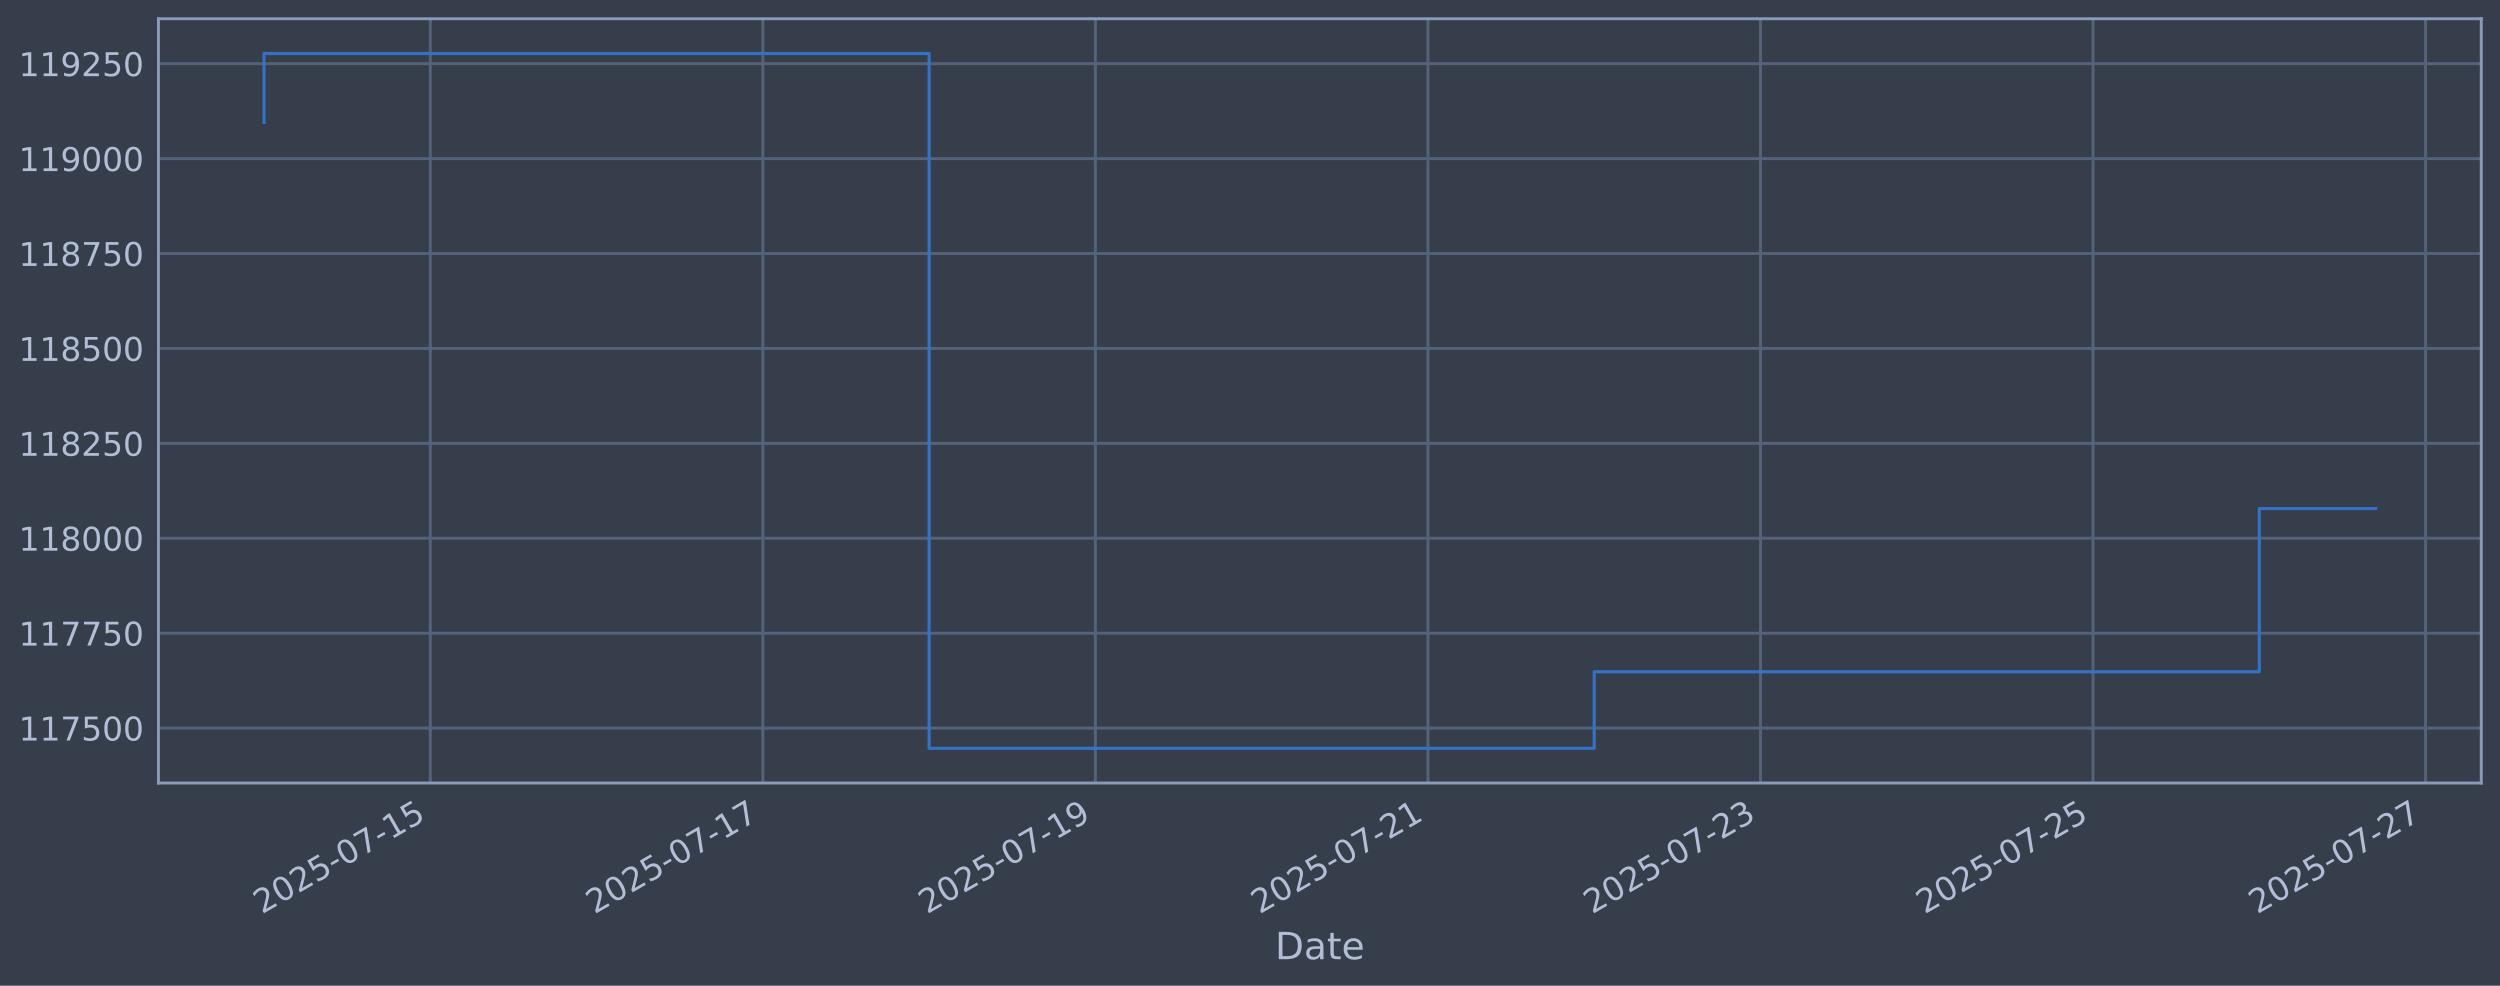
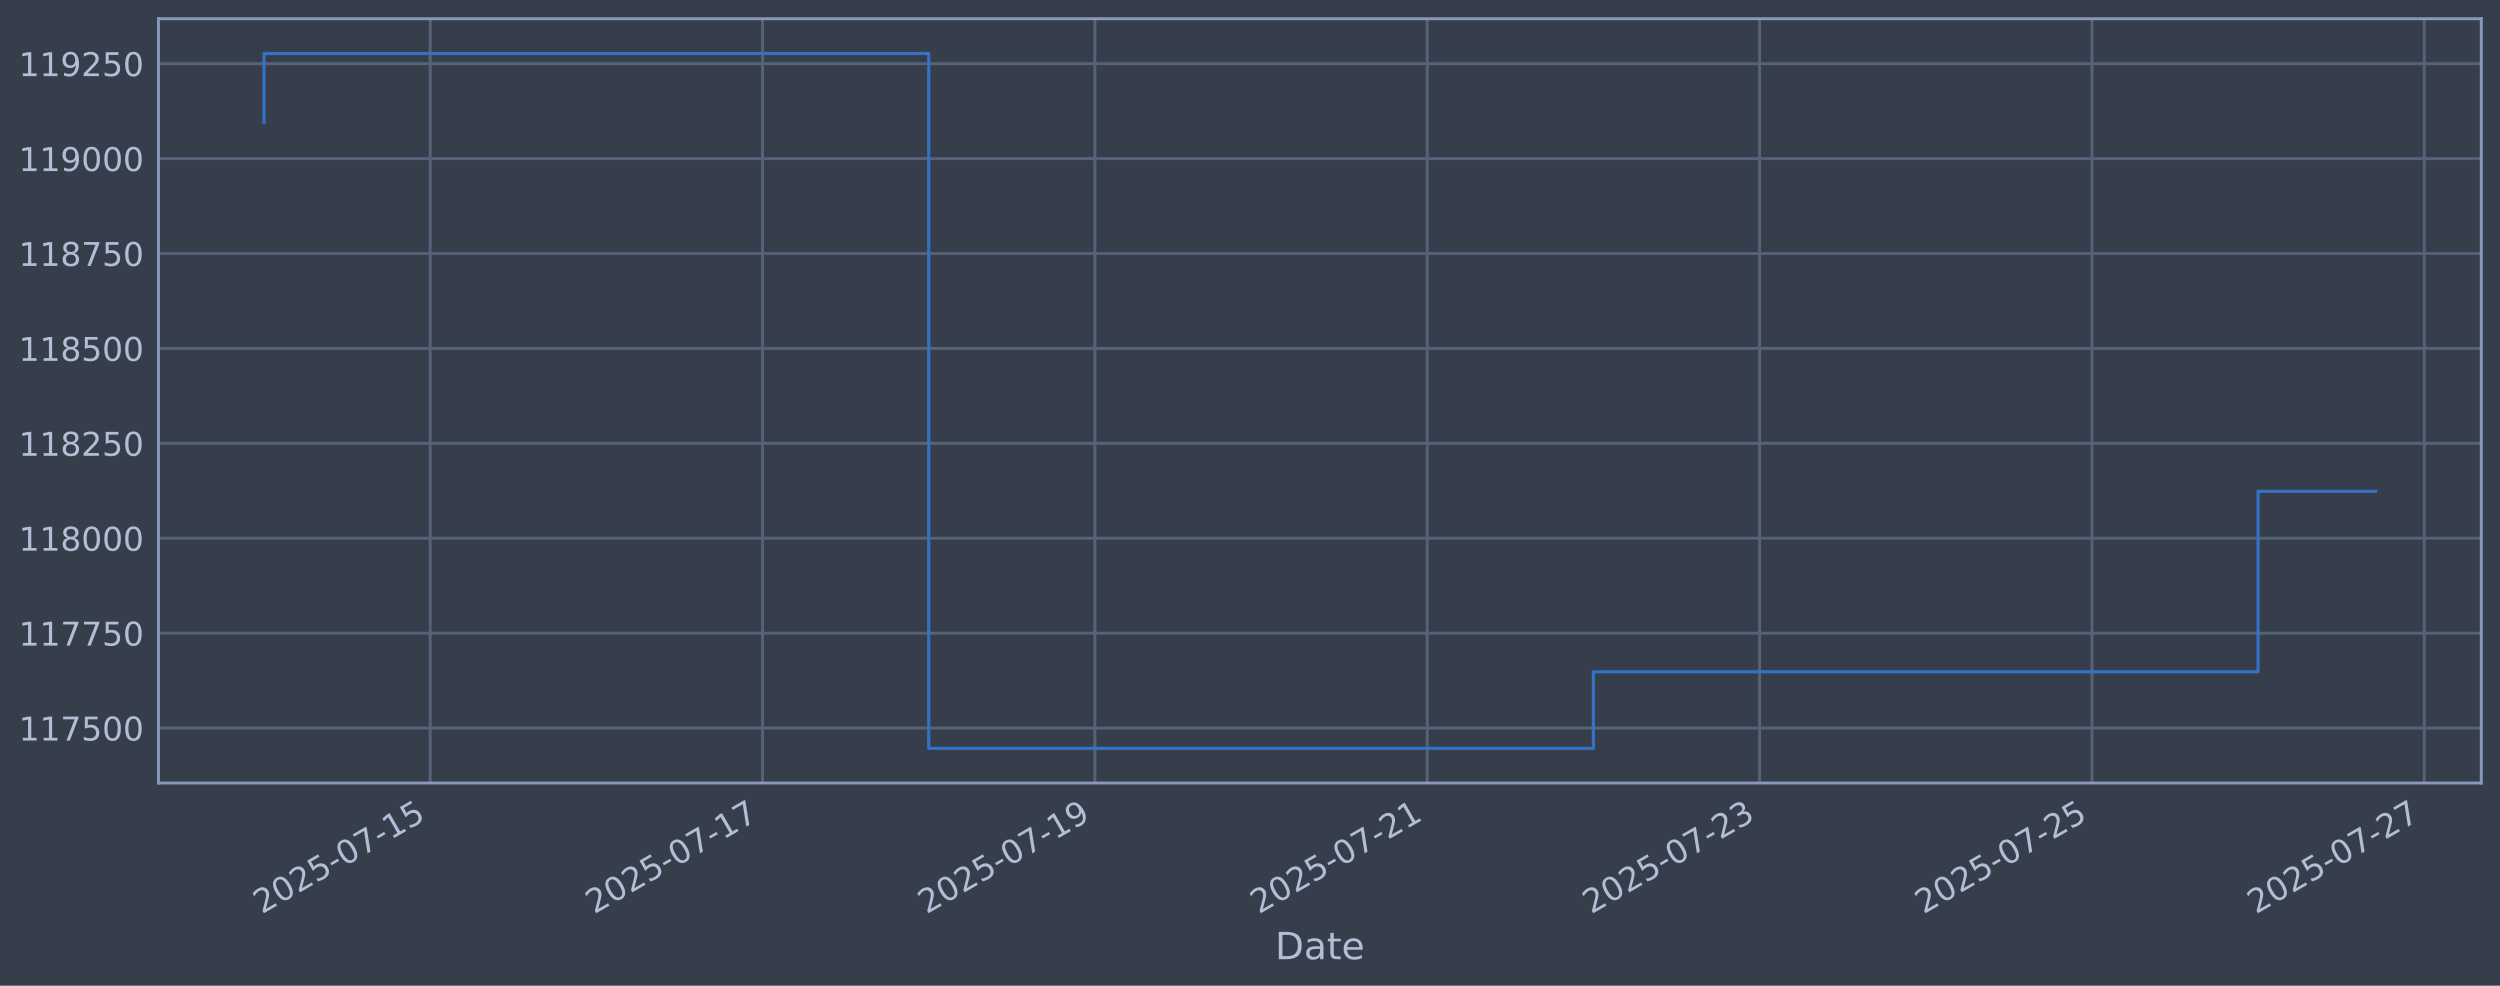
<svg xmlns="http://www.w3.org/2000/svg" xmlns:xlink="http://www.w3.org/1999/xlink" width="960.9pt" height="378.87pt" viewBox="0 0 960.9 378.87" version="1.1">
  <defs>
    <style type="text/css">*{stroke-linejoin: round; stroke-linecap: butt}</style>
  </defs>
  <g id="figure_1">
    <g id="patch_1">
      <path d="M 0 378.87  L 960.9 378.87  L 960.9 0  L 0 0  z " style="fill: #373e4b" />
    </g>
    <g id="axes_1">
      <g id="patch_2">
        <path d="M 60.901 300.96  L 953.701 300.96  L 953.701 7.2  L 60.901 7.2  z " style="fill: #373e4b" />
      </g>
      <g id="matplotlib.axis_1">
        <g id="xtick_1">
          <g id="line2d_1">
-             <path d="M 165.391 300.96  L 165.391 7.2  " clip-path="url(#pe1cb3bae84)" style="fill: none; stroke: #546379; stroke-width: 1.12; stroke-linecap: square" />
+             <path d="M 165.352 300.96  L 165.352 7.2  " clip-path="url(#p3c2ec1fb5e)" style="fill: none; stroke: #546379; stroke-width: 1.12; stroke-linecap: square" />
          </g>
          <g id="line2d_2" />
          <g id="text_1">
-             <g style="fill: #b1bed6" transform="translate(100.6652 351.4642) rotate(-30) scale(0.126 -0.126)">
+             <g style="fill: #b1bed6" transform="translate(100.6264 351.4642) rotate(-30) scale(0.126 -0.126)">
              <defs>
                <path id="DejaVuSans-32" d="M 1228 531  L 3431 531  L 3431 0  L 469 0  L 469 531  Q 828 903 1448 1529  Q 2069 2156 2228 2338  Q 2531 2678 2651 2914  Q 2772 3150 2772 3378  Q 2772 3750 2511 3984  Q 2250 4219 1831 4219  Q 1534 4219 1204 4116  Q 875 4013 500 3803  L 500 4441  Q 881 4594 1212 4672  Q 1544 4750 1819 4750  Q 2544 4750 2975 4387  Q 3406 4025 3406 3419  Q 3406 3131 3298 2873  Q 3191 2616 2906 2266  Q 2828 2175 2409 1742  Q 1991 1309 1228 531  z " transform="scale(0.015625)" />
                <path id="DejaVuSans-30" d="M 2034 4250  Q 1547 4250 1301 3770  Q 1056 3291 1056 2328  Q 1056 1369 1301 889  Q 1547 409 2034 409  Q 2525 409 2770 889  Q 3016 1369 3016 2328  Q 3016 3291 2770 3770  Q 2525 4250 2034 4250  z M 2034 4750  Q 2819 4750 3233 4129  Q 3647 3509 3647 2328  Q 3647 1150 3233 529  Q 2819 -91 2034 -91  Q 1250 -91 836 529  Q 422 1150 422 2328  Q 422 3509 836 4129  Q 1250 4750 2034 4750  z " transform="scale(0.015625)" />
                <path id="DejaVuSans-35" d="M 691 4666  L 3169 4666  L 3169 4134  L 1269 4134  L 1269 2991  Q 1406 3038 1543 3061  Q 1681 3084 1819 3084  Q 2600 3084 3056 2656  Q 3513 2228 3513 1497  Q 3513 744 3044 326  Q 2575 -91 1722 -91  Q 1428 -91 1123 -41  Q 819 9 494 109  L 494 744  Q 775 591 1075 516  Q 1375 441 1709 441  Q 2250 441 2565 725  Q 2881 1009 2881 1497  Q 2881 1984 2565 2268  Q 2250 2553 1709 2553  Q 1456 2553 1204 2497  Q 953 2441 691 2322  L 691 4666  z " transform="scale(0.015625)" />
                <path id="DejaVuSans-2d" d="M 313 2009  L 1997 2009  L 1997 1497  L 313 1497  L 313 2009  z " transform="scale(0.015625)" />
                <path id="DejaVuSans-37" d="M 525 4666  L 3525 4666  L 3525 4397  L 1831 0  L 1172 0  L 2766 4134  L 525 4134  L 525 4666  z " transform="scale(0.015625)" />
                <path id="DejaVuSans-31" d="M 794 531  L 1825 531  L 1825 4091  L 703 3866  L 703 4441  L 1819 4666  L 2450 4666  L 2450 531  L 3481 531  L 3481 0  L 794 0  L 794 531  z " transform="scale(0.015625)" />
              </defs>
              <use xlink:href="#DejaVuSans-32" />
              <use xlink:href="#DejaVuSans-30" transform="translate(63.62305 0)" />
              <use xlink:href="#DejaVuSans-32" transform="translate(127.2461 0)" />
              <use xlink:href="#DejaVuSans-35" transform="translate(190.8691 0)" />
              <use xlink:href="#DejaVuSans-2d" transform="translate(254.4922 0)" />
              <use xlink:href="#DejaVuSans-30" transform="translate(290.5762 0)" />
              <use xlink:href="#DejaVuSans-37" transform="translate(354.1992 0)" />
              <use xlink:href="#DejaVuSans-2d" transform="translate(417.8223 0)" />
              <use xlink:href="#DejaVuSans-31" transform="translate(453.9062 0)" />
              <use xlink:href="#DejaVuSans-35" transform="translate(517.5293 0)" />
            </g>
          </g>
        </g>
        <g id="xtick_2">
          <g id="line2d_3">
-             <path d="M 293.207 300.96  L 293.207 7.2  " clip-path="url(#pe1cb3bae84)" style="fill: none; stroke: #546379; stroke-width: 1.12; stroke-linecap: square" />
+             <path d="M 293.091 300.96  L 293.091 7.2  " clip-path="url(#p3c2ec1fb5e)" style="fill: none; stroke: #546379; stroke-width: 1.12; stroke-linecap: square" />
          </g>
          <g id="line2d_4" />
          <g id="text_2">
-             <g style="fill: #b1bed6" transform="translate(228.4819 351.4642) rotate(-30) scale(0.126 -0.126)">
+             <g style="fill: #b1bed6" transform="translate(228.3655 351.4642) rotate(-30) scale(0.126 -0.126)">
              <use xlink:href="#DejaVuSans-32" />
              <use xlink:href="#DejaVuSans-30" transform="translate(63.62305 0)" />
              <use xlink:href="#DejaVuSans-32" transform="translate(127.2461 0)" />
              <use xlink:href="#DejaVuSans-35" transform="translate(190.8691 0)" />
              <use xlink:href="#DejaVuSans-2d" transform="translate(254.4922 0)" />
              <use xlink:href="#DejaVuSans-30" transform="translate(290.5762 0)" />
              <use xlink:href="#DejaVuSans-37" transform="translate(354.1992 0)" />
              <use xlink:href="#DejaVuSans-2d" transform="translate(417.8223 0)" />
              <use xlink:href="#DejaVuSans-31" transform="translate(453.9062 0)" />
              <use xlink:href="#DejaVuSans-37" transform="translate(517.5293 0)" />
            </g>
          </g>
        </g>
        <g id="xtick_3">
          <g id="line2d_5">
-             <path d="M 421.024 300.96  L 421.024 7.2  " clip-path="url(#pe1cb3bae84)" style="fill: none; stroke: #546379; stroke-width: 1.12; stroke-linecap: square" />
+             <path d="M 420.83 300.96  L 420.83 7.2  " clip-path="url(#p3c2ec1fb5e)" style="fill: none; stroke: #546379; stroke-width: 1.12; stroke-linecap: square" />
          </g>
          <g id="line2d_6" />
          <g id="text_3">
-             <g style="fill: #b1bed6" transform="translate(356.2986 351.4642) rotate(-30) scale(0.126 -0.126)">
+             <g style="fill: #b1bed6" transform="translate(356.1046 351.4642) rotate(-30) scale(0.126 -0.126)">
              <defs>
                <path id="DejaVuSans-39" d="M 703 97  L 703 672  Q 941 559 1184 500  Q 1428 441 1663 441  Q 2288 441 2617 861  Q 2947 1281 2994 2138  Q 2813 1869 2534 1725  Q 2256 1581 1919 1581  Q 1219 1581 811 2004  Q 403 2428 403 3163  Q 403 3881 828 4315  Q 1253 4750 1959 4750  Q 2769 4750 3195 4129  Q 3622 3509 3622 2328  Q 3622 1225 3098 567  Q 2575 -91 1691 -91  Q 1453 -91 1209 -44  Q 966 3 703 97  z M 1959 2075  Q 2384 2075 2632 2365  Q 2881 2656 2881 3163  Q 2881 3666 2632 3958  Q 2384 4250 1959 4250  Q 1534 4250 1286 3958  Q 1038 3666 1038 3163  Q 1038 2656 1286 2365  Q 1534 2075 1959 2075  z " transform="scale(0.015625)" />
              </defs>
              <use xlink:href="#DejaVuSans-32" />
              <use xlink:href="#DejaVuSans-30" transform="translate(63.62305 0)" />
              <use xlink:href="#DejaVuSans-32" transform="translate(127.2461 0)" />
              <use xlink:href="#DejaVuSans-35" transform="translate(190.8691 0)" />
              <use xlink:href="#DejaVuSans-2d" transform="translate(254.4922 0)" />
              <use xlink:href="#DejaVuSans-30" transform="translate(290.5762 0)" />
              <use xlink:href="#DejaVuSans-37" transform="translate(354.1992 0)" />
              <use xlink:href="#DejaVuSans-2d" transform="translate(417.8223 0)" />
              <use xlink:href="#DejaVuSans-31" transform="translate(453.9062 0)" />
              <use xlink:href="#DejaVuSans-39" transform="translate(517.5293 0)" />
            </g>
          </g>
        </g>
        <g id="xtick_4">
          <g id="line2d_7">
-             <path d="M 548.841 300.96  L 548.841 7.2  " clip-path="url(#pe1cb3bae84)" style="fill: none; stroke: #546379; stroke-width: 1.12; stroke-linecap: square" />
+             <path d="M 548.569 300.96  L 548.569 7.2  " clip-path="url(#p3c2ec1fb5e)" style="fill: none; stroke: #546379; stroke-width: 1.12; stroke-linecap: square" />
          </g>
          <g id="line2d_8" />
          <g id="text_4">
-             <g style="fill: #b1bed6" transform="translate(484.1153 351.4642) rotate(-30) scale(0.126 -0.126)">
+             <g style="fill: #b1bed6" transform="translate(483.8438 351.4642) rotate(-30) scale(0.126 -0.126)">
              <use xlink:href="#DejaVuSans-32" />
              <use xlink:href="#DejaVuSans-30" transform="translate(63.62305 0)" />
              <use xlink:href="#DejaVuSans-32" transform="translate(127.2461 0)" />
              <use xlink:href="#DejaVuSans-35" transform="translate(190.8691 0)" />
              <use xlink:href="#DejaVuSans-2d" transform="translate(254.4922 0)" />
              <use xlink:href="#DejaVuSans-30" transform="translate(290.5762 0)" />
              <use xlink:href="#DejaVuSans-37" transform="translate(354.1992 0)" />
              <use xlink:href="#DejaVuSans-2d" transform="translate(417.8223 0)" />
              <use xlink:href="#DejaVuSans-32" transform="translate(453.9062 0)" />
              <use xlink:href="#DejaVuSans-31" transform="translate(517.5293 0)" />
            </g>
          </g>
        </g>
        <g id="xtick_5">
          <g id="line2d_9">
-             <path d="M 676.658 300.96  L 676.658 7.2  " clip-path="url(#pe1cb3bae84)" style="fill: none; stroke: #546379; stroke-width: 1.12; stroke-linecap: square" />
+             <path d="M 676.308 300.96  L 676.308 7.2  " clip-path="url(#p3c2ec1fb5e)" style="fill: none; stroke: #546379; stroke-width: 1.12; stroke-linecap: square" />
          </g>
          <g id="line2d_10" />
          <g id="text_5">
-             <g style="fill: #b1bed6" transform="translate(611.932 351.4642) rotate(-30) scale(0.126 -0.126)">
+             <g style="fill: #b1bed6" transform="translate(611.5829 351.4642) rotate(-30) scale(0.126 -0.126)">
              <defs>
                <path id="DejaVuSans-33" d="M 2597 2516  Q 3050 2419 3304 2112  Q 3559 1806 3559 1356  Q 3559 666 3084 287  Q 2609 -91 1734 -91  Q 1441 -91 1130 -33  Q 819 25 488 141  L 488 750  Q 750 597 1062 519  Q 1375 441 1716 441  Q 2309 441 2620 675  Q 2931 909 2931 1356  Q 2931 1769 2642 2001  Q 2353 2234 1838 2234  L 1294 2234  L 1294 2753  L 1863 2753  Q 2328 2753 2575 2939  Q 2822 3125 2822 3475  Q 2822 3834 2567 4026  Q 2313 4219 1838 4219  Q 1578 4219 1281 4162  Q 984 4106 628 3988  L 628 4550  Q 988 4650 1302 4700  Q 1616 4750 1894 4750  Q 2613 4750 3031 4423  Q 3450 4097 3450 3541  Q 3450 3153 3228 2886  Q 3006 2619 2597 2516  z " transform="scale(0.015625)" />
              </defs>
              <use xlink:href="#DejaVuSans-32" />
              <use xlink:href="#DejaVuSans-30" transform="translate(63.62305 0)" />
              <use xlink:href="#DejaVuSans-32" transform="translate(127.2461 0)" />
              <use xlink:href="#DejaVuSans-35" transform="translate(190.8691 0)" />
              <use xlink:href="#DejaVuSans-2d" transform="translate(254.4922 0)" />
              <use xlink:href="#DejaVuSans-30" transform="translate(290.5762 0)" />
              <use xlink:href="#DejaVuSans-37" transform="translate(354.1992 0)" />
              <use xlink:href="#DejaVuSans-2d" transform="translate(417.8223 0)" />
              <use xlink:href="#DejaVuSans-32" transform="translate(453.9062 0)" />
              <use xlink:href="#DejaVuSans-33" transform="translate(517.5293 0)" />
            </g>
          </g>
        </g>
        <g id="xtick_6">
          <g id="line2d_11">
-             <path d="M 804.474 300.96  L 804.474 7.2  " clip-path="url(#pe1cb3bae84)" style="fill: none; stroke: #546379; stroke-width: 1.12; stroke-linecap: square" />
+             <path d="M 804.048 300.96  L 804.048 7.2  " clip-path="url(#p3c2ec1fb5e)" style="fill: none; stroke: #546379; stroke-width: 1.12; stroke-linecap: square" />
          </g>
          <g id="line2d_12" />
          <g id="text_6">
-             <g style="fill: #b1bed6" transform="translate(739.7487 351.4642) rotate(-30) scale(0.126 -0.126)">
+             <g style="fill: #b1bed6" transform="translate(739.322 351.4642) rotate(-30) scale(0.126 -0.126)">
              <use xlink:href="#DejaVuSans-32" />
              <use xlink:href="#DejaVuSans-30" transform="translate(63.62305 0)" />
              <use xlink:href="#DejaVuSans-32" transform="translate(127.2461 0)" />
              <use xlink:href="#DejaVuSans-35" transform="translate(190.8691 0)" />
              <use xlink:href="#DejaVuSans-2d" transform="translate(254.4922 0)" />
              <use xlink:href="#DejaVuSans-30" transform="translate(290.5762 0)" />
              <use xlink:href="#DejaVuSans-37" transform="translate(354.1992 0)" />
              <use xlink:href="#DejaVuSans-2d" transform="translate(417.8223 0)" />
              <use xlink:href="#DejaVuSans-32" transform="translate(453.9062 0)" />
              <use xlink:href="#DejaVuSans-35" transform="translate(517.5293 0)" />
            </g>
          </g>
        </g>
        <g id="xtick_7">
          <g id="line2d_13">
-             <path d="M 932.291 300.96  L 932.291 7.2  " clip-path="url(#pe1cb3bae84)" style="fill: none; stroke: #546379; stroke-width: 1.12; stroke-linecap: square" />
+             <path d="M 931.787 300.96  L 931.787 7.2  " clip-path="url(#p3c2ec1fb5e)" style="fill: none; stroke: #546379; stroke-width: 1.12; stroke-linecap: square" />
          </g>
          <g id="line2d_14" />
          <g id="text_7">
-             <g style="fill: #b1bed6" transform="translate(867.5654 351.4642) rotate(-30) scale(0.126 -0.126)">
+             <g style="fill: #b1bed6" transform="translate(867.0612 351.4642) rotate(-30) scale(0.126 -0.126)">
              <use xlink:href="#DejaVuSans-32" />
              <use xlink:href="#DejaVuSans-30" transform="translate(63.62305 0)" />
              <use xlink:href="#DejaVuSans-32" transform="translate(127.2461 0)" />
              <use xlink:href="#DejaVuSans-35" transform="translate(190.8691 0)" />
              <use xlink:href="#DejaVuSans-2d" transform="translate(254.4922 0)" />
              <use xlink:href="#DejaVuSans-30" transform="translate(290.5762 0)" />
              <use xlink:href="#DejaVuSans-37" transform="translate(354.1992 0)" />
              <use xlink:href="#DejaVuSans-2d" transform="translate(417.8223 0)" />
              <use xlink:href="#DejaVuSans-32" transform="translate(453.9062 0)" />
              <use xlink:href="#DejaVuSans-37" transform="translate(517.5293 0)" />
            </g>
          </g>
        </g>
        <g id="text_8">
          <g style="fill: #b1bed6" transform="translate(490.0914 368.6753) scale(0.144 -0.144)">
            <defs>
              <path id="DejaVuSans-44" d="M 1259 4147  L 1259 519  L 2022 519  Q 2988 519 3436 956  Q 3884 1394 3884 2338  Q 3884 3275 3436 3711  Q 2988 4147 2022 4147  L 1259 4147  z M 628 4666  L 1925 4666  Q 3281 4666 3915 4102  Q 4550 3538 4550 2338  Q 4550 1131 3912 565  Q 3275 0 1925 0  L 628 0  L 628 4666  z " transform="scale(0.015625)" />
              <path id="DejaVuSans-61" d="M 2194 1759  Q 1497 1759 1228 1600  Q 959 1441 959 1056  Q 959 750 1161 570  Q 1363 391 1709 391  Q 2188 391 2477 730  Q 2766 1069 2766 1631  L 2766 1759  L 2194 1759  z M 3341 1997  L 3341 0  L 2766 0  L 2766 531  Q 2569 213 2275 61  Q 1981 -91 1556 -91  Q 1019 -91 701 211  Q 384 513 384 1019  Q 384 1609 779 1909  Q 1175 2209 1959 2209  L 2766 2209  L 2766 2266  Q 2766 2663 2505 2880  Q 2244 3097 1772 3097  Q 1472 3097 1187 3025  Q 903 2953 641 2809  L 641 3341  Q 956 3463 1253 3523  Q 1550 3584 1831 3584  Q 2591 3584 2966 3190  Q 3341 2797 3341 1997  z " transform="scale(0.015625)" />
              <path id="DejaVuSans-74" d="M 1172 4494  L 1172 3500  L 2356 3500  L 2356 3053  L 1172 3053  L 1172 1153  Q 1172 725 1289 603  Q 1406 481 1766 481  L 2356 481  L 2356 0  L 1766 0  Q 1100 0 847 248  Q 594 497 594 1153  L 594 3053  L 172 3053  L 172 3500  L 594 3500  L 594 4494  L 1172 4494  z " transform="scale(0.015625)" />
              <path id="DejaVuSans-65" d="M 3597 1894  L 3597 1613  L 953 1613  Q 991 1019 1311 708  Q 1631 397 2203 397  Q 2534 397 2845 478  Q 3156 559 3463 722  L 3463 178  Q 3153 47 2828 -22  Q 2503 -91 2169 -91  Q 1331 -91 842 396  Q 353 884 353 1716  Q 353 2575 817 3079  Q 1281 3584 2069 3584  Q 2775 3584 3186 3129  Q 3597 2675 3597 1894  z M 3022 2063  Q 3016 2534 2758 2815  Q 2500 3097 2075 3097  Q 1594 3097 1305 2825  Q 1016 2553 972 2059  L 3022 2063  z " transform="scale(0.015625)" />
            </defs>
            <use xlink:href="#DejaVuSans-44" />
            <use xlink:href="#DejaVuSans-61" transform="translate(77.00195 0)" />
            <use xlink:href="#DejaVuSans-74" transform="translate(138.2812 0)" />
            <use xlink:href="#DejaVuSans-65" transform="translate(177.4902 0)" />
          </g>
        </g>
      </g>
      <g id="matplotlib.axis_2">
        <g id="ytick_1">
          <g id="line2d_15">
-             <path d="M 60.901 279.843  L 953.701 279.843  " clip-path="url(#pe1cb3bae84)" style="fill: none; stroke: #546379; stroke-width: 1.12; stroke-linecap: square" />
+             <path d="M 60.901 279.843  L 953.701 279.843  " clip-path="url(#p3c2ec1fb5e)" style="fill: none; stroke: #546379; stroke-width: 1.12; stroke-linecap: square" />
          </g>
          <g id="line2d_16" />
          <g id="text_9">
            <g style="fill: #b1bed6" transform="translate(7.2 284.6295) scale(0.126 -0.126)">
              <use xlink:href="#DejaVuSans-31" />
              <use xlink:href="#DejaVuSans-31" transform="translate(63.62305 0)" />
              <use xlink:href="#DejaVuSans-37" transform="translate(127.2461 0)" />
              <use xlink:href="#DejaVuSans-35" transform="translate(190.8691 0)" />
              <use xlink:href="#DejaVuSans-30" transform="translate(254.4922 0)" />
              <use xlink:href="#DejaVuSans-30" transform="translate(318.1152 0)" />
            </g>
          </g>
        </g>
        <g id="ytick_2">
          <g id="line2d_17">
-             <path d="M 60.901 243.361  L 953.701 243.361  " clip-path="url(#pe1cb3bae84)" style="fill: none; stroke: #546379; stroke-width: 1.12; stroke-linecap: square" />
+             <path d="M 60.901 243.361  L 953.701 243.361  " clip-path="url(#p3c2ec1fb5e)" style="fill: none; stroke: #546379; stroke-width: 1.12; stroke-linecap: square" />
          </g>
          <g id="line2d_18" />
          <g id="text_10">
            <g style="fill: #b1bed6" transform="translate(7.2 248.1479) scale(0.126 -0.126)">
              <use xlink:href="#DejaVuSans-31" />
              <use xlink:href="#DejaVuSans-31" transform="translate(63.62305 0)" />
              <use xlink:href="#DejaVuSans-37" transform="translate(127.2461 0)" />
              <use xlink:href="#DejaVuSans-37" transform="translate(190.8691 0)" />
              <use xlink:href="#DejaVuSans-35" transform="translate(254.4922 0)" />
              <use xlink:href="#DejaVuSans-30" transform="translate(318.1152 0)" />
            </g>
          </g>
        </g>
        <g id="ytick_3">
          <g id="line2d_19">
-             <path d="M 60.901 206.879  L 953.701 206.879  " clip-path="url(#pe1cb3bae84)" style="fill: none; stroke: #546379; stroke-width: 1.12; stroke-linecap: square" />
+             <path d="M 60.901 206.879  L 953.701 206.879  " clip-path="url(#p3c2ec1fb5e)" style="fill: none; stroke: #546379; stroke-width: 1.12; stroke-linecap: square" />
          </g>
          <g id="line2d_20" />
          <g id="text_11">
            <g style="fill: #b1bed6" transform="translate(7.2 211.6662) scale(0.126 -0.126)">
              <defs>
                <path id="DejaVuSans-38" d="M 2034 2216  Q 1584 2216 1326 1975  Q 1069 1734 1069 1313  Q 1069 891 1326 650  Q 1584 409 2034 409  Q 2484 409 2743 651  Q 3003 894 3003 1313  Q 3003 1734 2745 1975  Q 2488 2216 2034 2216  z M 1403 2484  Q 997 2584 770 2862  Q 544 3141 544 3541  Q 544 4100 942 4425  Q 1341 4750 2034 4750  Q 2731 4750 3128 4425  Q 3525 4100 3525 3541  Q 3525 3141 3298 2862  Q 3072 2584 2669 2484  Q 3125 2378 3379 2068  Q 3634 1759 3634 1313  Q 3634 634 3220 271  Q 2806 -91 2034 -91  Q 1263 -91 848 271  Q 434 634 434 1313  Q 434 1759 690 2068  Q 947 2378 1403 2484  z M 1172 3481  Q 1172 3119 1398 2916  Q 1625 2713 2034 2713  Q 2441 2713 2670 2916  Q 2900 3119 2900 3481  Q 2900 3844 2670 4047  Q 2441 4250 2034 4250  Q 1625 4250 1398 4047  Q 1172 3844 1172 3481  z " transform="scale(0.015625)" />
              </defs>
              <use xlink:href="#DejaVuSans-31" />
              <use xlink:href="#DejaVuSans-31" transform="translate(63.62305 0)" />
              <use xlink:href="#DejaVuSans-38" transform="translate(127.2461 0)" />
              <use xlink:href="#DejaVuSans-30" transform="translate(190.8691 0)" />
              <use xlink:href="#DejaVuSans-30" transform="translate(254.4922 0)" />
              <use xlink:href="#DejaVuSans-30" transform="translate(318.1152 0)" />
            </g>
          </g>
        </g>
        <g id="ytick_4">
          <g id="line2d_21">
-             <path d="M 60.901 170.398  L 953.701 170.398  " clip-path="url(#pe1cb3bae84)" style="fill: none; stroke: #546379; stroke-width: 1.12; stroke-linecap: square" />
+             <path d="M 60.901 170.398  L 953.701 170.398  " clip-path="url(#p3c2ec1fb5e)" style="fill: none; stroke: #546379; stroke-width: 1.12; stroke-linecap: square" />
          </g>
          <g id="line2d_22" />
          <g id="text_12">
            <g style="fill: #b1bed6" transform="translate(7.2 175.1845) scale(0.126 -0.126)">
              <use xlink:href="#DejaVuSans-31" />
              <use xlink:href="#DejaVuSans-31" transform="translate(63.62305 0)" />
              <use xlink:href="#DejaVuSans-38" transform="translate(127.2461 0)" />
              <use xlink:href="#DejaVuSans-32" transform="translate(190.8691 0)" />
              <use xlink:href="#DejaVuSans-35" transform="translate(254.4922 0)" />
              <use xlink:href="#DejaVuSans-30" transform="translate(318.1152 0)" />
            </g>
          </g>
        </g>
        <g id="ytick_5">
          <g id="line2d_23">
-             <path d="M 60.901 133.916  L 953.701 133.916  " clip-path="url(#pe1cb3bae84)" style="fill: none; stroke: #546379; stroke-width: 1.12; stroke-linecap: square" />
+             <path d="M 60.901 133.916  L 953.701 133.916  " clip-path="url(#p3c2ec1fb5e)" style="fill: none; stroke: #546379; stroke-width: 1.12; stroke-linecap: square" />
          </g>
          <g id="line2d_24" />
          <g id="text_13">
            <g style="fill: #b1bed6" transform="translate(7.2 138.7029) scale(0.126 -0.126)">
              <use xlink:href="#DejaVuSans-31" />
              <use xlink:href="#DejaVuSans-31" transform="translate(63.62305 0)" />
              <use xlink:href="#DejaVuSans-38" transform="translate(127.2461 0)" />
              <use xlink:href="#DejaVuSans-35" transform="translate(190.8691 0)" />
              <use xlink:href="#DejaVuSans-30" transform="translate(254.4922 0)" />
              <use xlink:href="#DejaVuSans-30" transform="translate(318.1152 0)" />
            </g>
          </g>
        </g>
        <g id="ytick_6">
          <g id="line2d_25">
-             <path d="M 60.901 97.434  L 953.701 97.434  " clip-path="url(#pe1cb3bae84)" style="fill: none; stroke: #546379; stroke-width: 1.12; stroke-linecap: square" />
+             <path d="M 60.901 97.434  L 953.701 97.434  " clip-path="url(#p3c2ec1fb5e)" style="fill: none; stroke: #546379; stroke-width: 1.12; stroke-linecap: square" />
          </g>
          <g id="line2d_26" />
          <g id="text_14">
            <g style="fill: #b1bed6" transform="translate(7.2 102.2212) scale(0.126 -0.126)">
              <use xlink:href="#DejaVuSans-31" />
              <use xlink:href="#DejaVuSans-31" transform="translate(63.62305 0)" />
              <use xlink:href="#DejaVuSans-38" transform="translate(127.2461 0)" />
              <use xlink:href="#DejaVuSans-37" transform="translate(190.8691 0)" />
              <use xlink:href="#DejaVuSans-35" transform="translate(254.4922 0)" />
              <use xlink:href="#DejaVuSans-30" transform="translate(318.1152 0)" />
            </g>
          </g>
        </g>
        <g id="ytick_7">
          <g id="line2d_27">
-             <path d="M 60.901 60.953  L 953.701 60.953  " clip-path="url(#pe1cb3bae84)" style="fill: none; stroke: #546379; stroke-width: 1.12; stroke-linecap: square" />
+             <path d="M 60.901 60.953  L 953.701 60.953  " clip-path="url(#p3c2ec1fb5e)" style="fill: none; stroke: #546379; stroke-width: 1.12; stroke-linecap: square" />
          </g>
          <g id="line2d_28" />
          <g id="text_15">
            <g style="fill: #b1bed6" transform="translate(7.2 65.73954) scale(0.126 -0.126)">
              <use xlink:href="#DejaVuSans-31" />
              <use xlink:href="#DejaVuSans-31" transform="translate(63.62305 0)" />
              <use xlink:href="#DejaVuSans-39" transform="translate(127.2461 0)" />
              <use xlink:href="#DejaVuSans-30" transform="translate(190.8691 0)" />
              <use xlink:href="#DejaVuSans-30" transform="translate(254.4922 0)" />
              <use xlink:href="#DejaVuSans-30" transform="translate(318.1152 0)" />
            </g>
          </g>
        </g>
        <g id="ytick_8">
          <g id="line2d_29">
-             <path d="M 60.901 24.471  L 953.701 24.471  " clip-path="url(#pe1cb3bae84)" style="fill: none; stroke: #546379; stroke-width: 1.12; stroke-linecap: square" />
+             <path d="M 60.901 24.471  L 953.701 24.471  " clip-path="url(#p3c2ec1fb5e)" style="fill: none; stroke: #546379; stroke-width: 1.12; stroke-linecap: square" />
          </g>
          <g id="line2d_30" />
          <g id="text_16">
            <g style="fill: #b1bed6" transform="translate(7.2 29.25787) scale(0.126 -0.126)">
              <use xlink:href="#DejaVuSans-31" />
              <use xlink:href="#DejaVuSans-31" transform="translate(63.62305 0)" />
              <use xlink:href="#DejaVuSans-39" transform="translate(127.2461 0)" />
              <use xlink:href="#DejaVuSans-32" transform="translate(190.8691 0)" />
              <use xlink:href="#DejaVuSans-35" transform="translate(254.4922 0)" />
              <use xlink:href="#DejaVuSans-30" transform="translate(318.1152 0)" />
            </g>
          </g>
        </g>
      </g>
      <g id="line2d_31">
-         <path d="M 101.482 47.033  L 101.482 20.553  L 357.116 20.553  L 357.116 287.607  L 612.749 287.607  L 612.749 258.197  L 868.383 258.197  L 868.383 195.471  L 913.119 195.471  " clip-path="url(#pe1cb3bae84)" style="fill: none; stroke: #3572c6; stroke-width: 1.2; stroke-linecap: square" />
+         <path d="M 101.482 47.033  L 101.482 20.553  L 356.961 20.553  L 356.961 287.607  L 612.439 287.607  L 612.439 258.197  L 867.917 258.197  L 867.917 188.84  L 913.119 188.84  " clip-path="url(#p3c2ec1fb5e)" style="fill: none; stroke: #3572c6; stroke-width: 1.2; stroke-linecap: square" />
      </g>
      <g id="patch_3">
        <path d="M 60.901 300.96  L 60.901 7.2  " style="fill: none; stroke: #899ab8; stroke-width: 1.12; stroke-linejoin: miter; stroke-linecap: square" />
      </g>
      <g id="patch_4">
        <path d="M 953.701 300.96  L 953.701 7.2  " style="fill: none; stroke: #899ab8; stroke-width: 1.12; stroke-linejoin: miter; stroke-linecap: square" />
      </g>
      <g id="patch_5">
        <path d="M 60.901 300.96  L 953.701 300.96  " style="fill: none; stroke: #899ab8; stroke-width: 1.12; stroke-linejoin: miter; stroke-linecap: square" />
      </g>
      <g id="patch_6">
        <path d="M 60.901 7.2  L 953.701 7.2  " style="fill: none; stroke: #899ab8; stroke-width: 1.12; stroke-linejoin: miter; stroke-linecap: square" />
      </g>
    </g>
  </g>
  <defs>
-     <clipPath id="pe1cb3bae84">
+     <clipPath id="p3c2ec1fb5e">
      <rect x="60.901" y="7.2" width="892.8" height="293.76" />
    </clipPath>
  </defs>
</svg>
